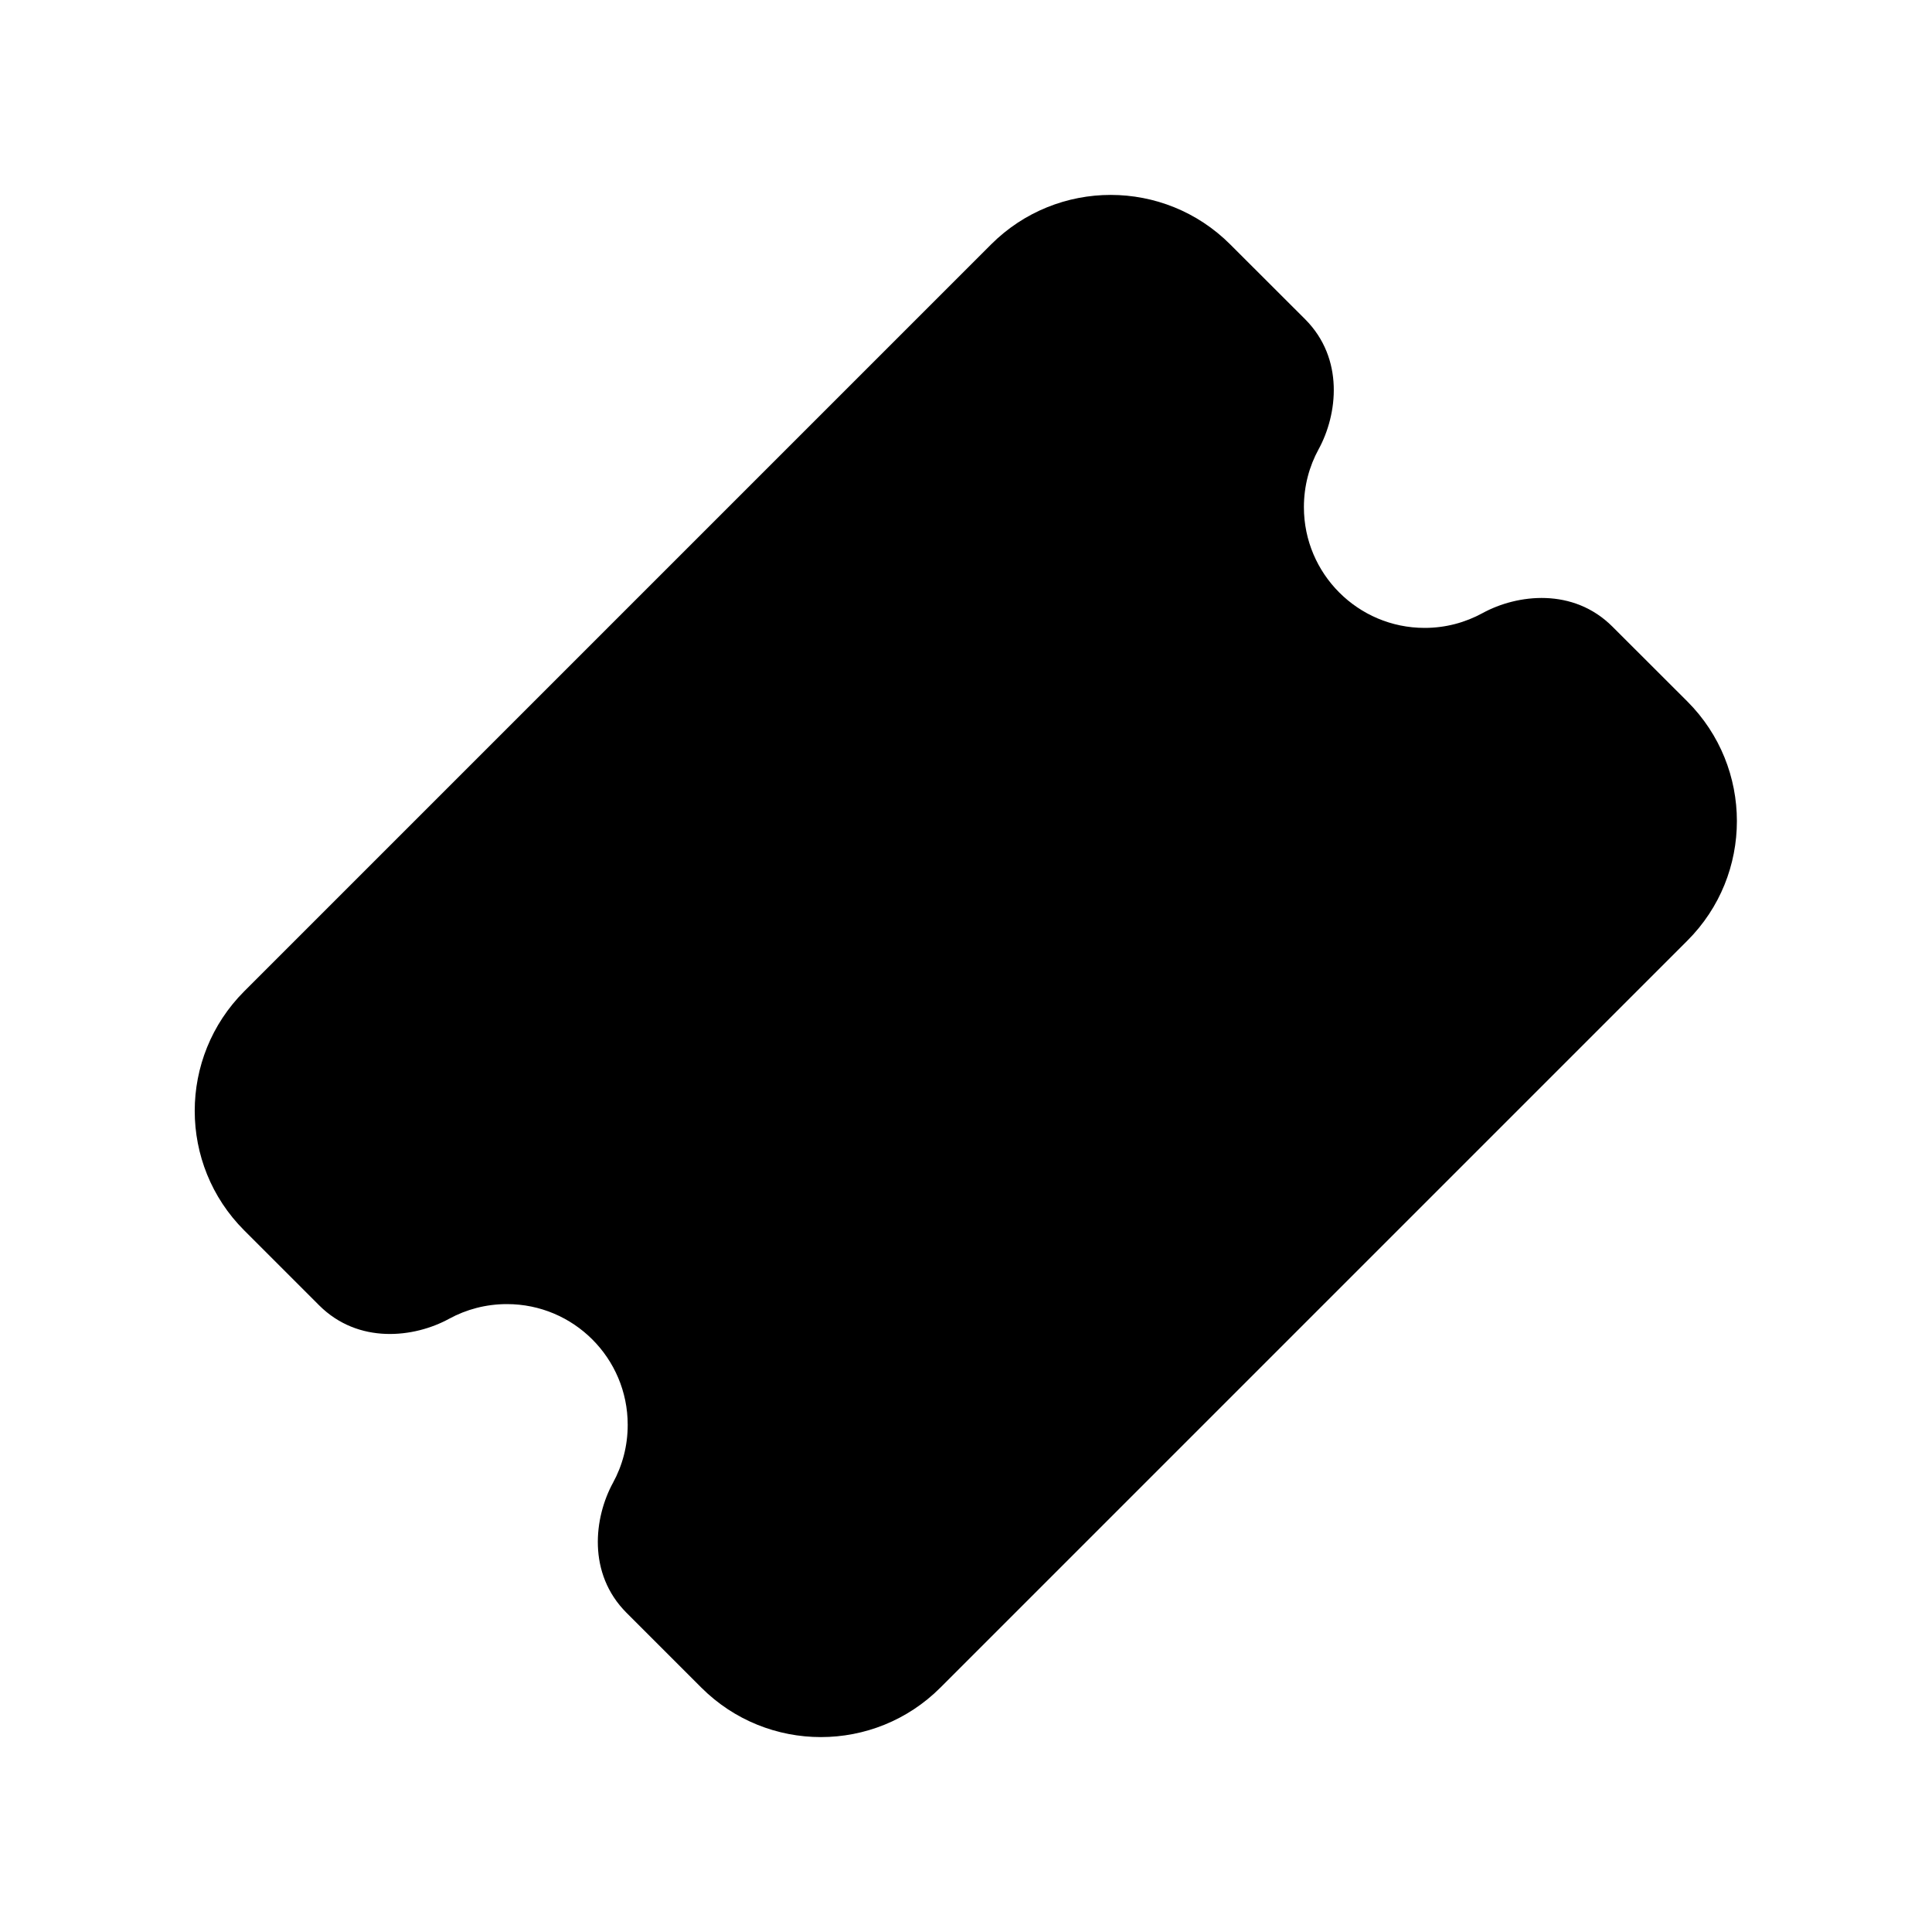
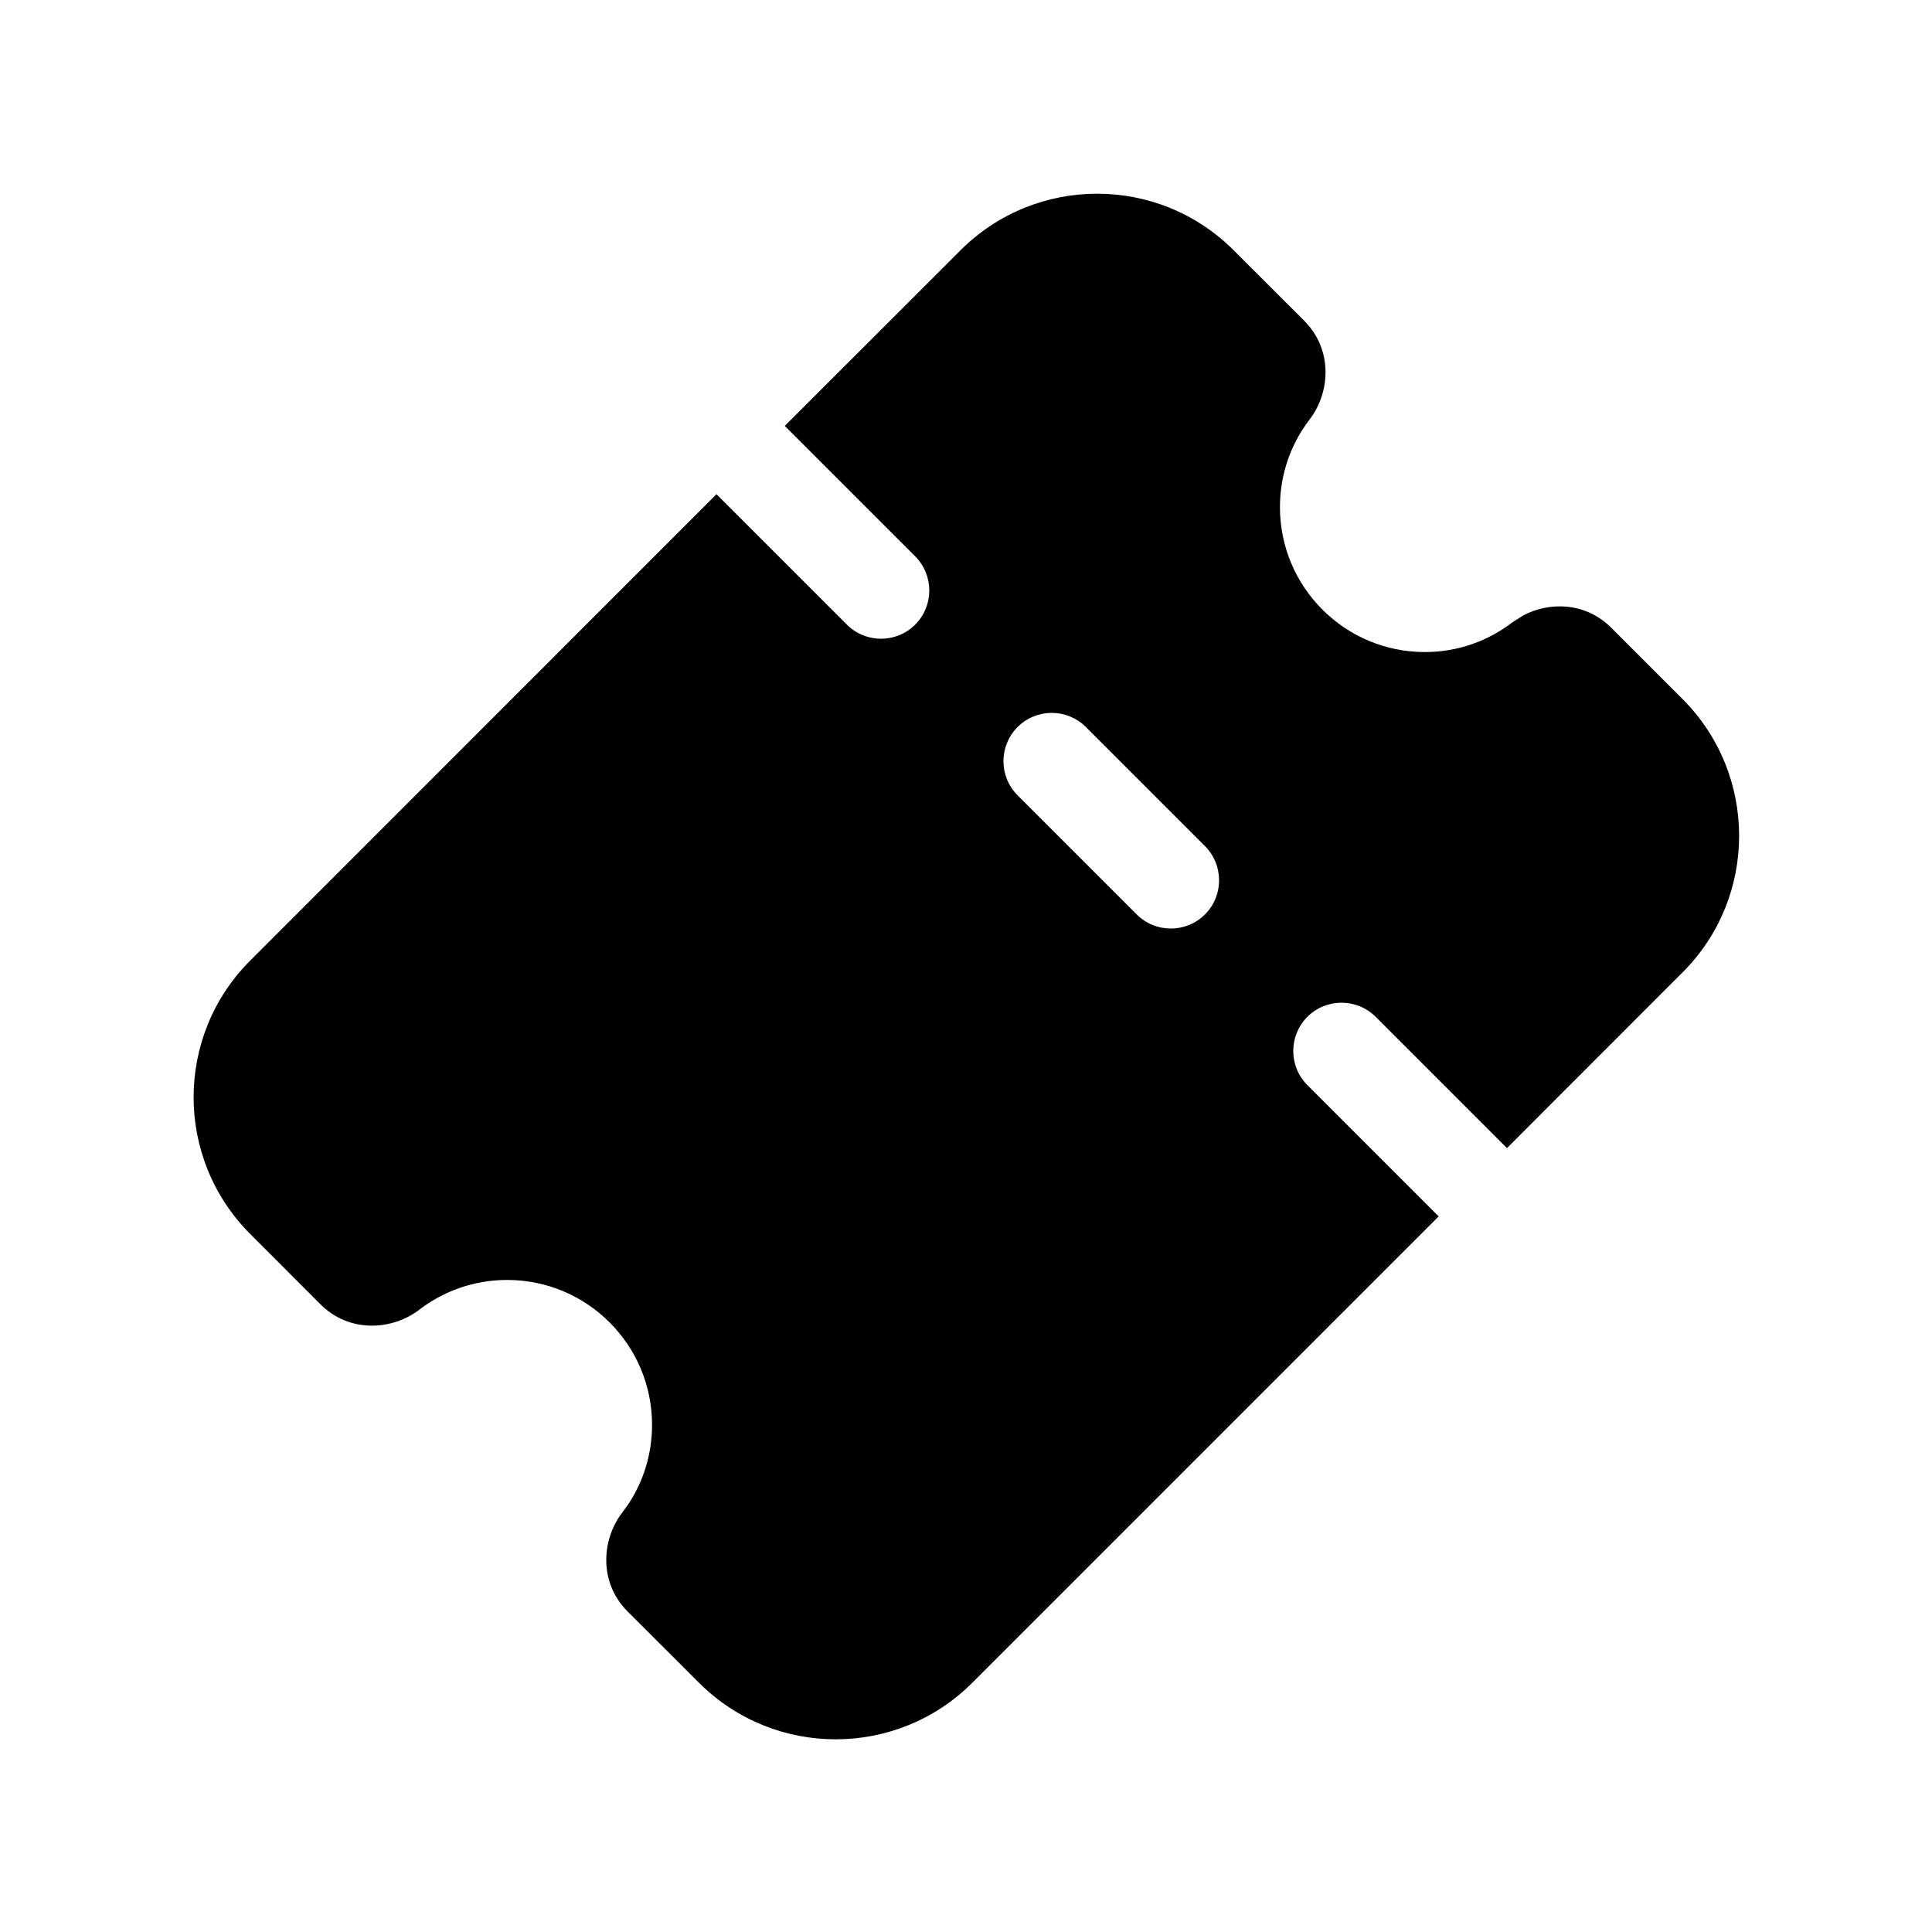
<svg xmlns="http://www.w3.org/2000/svg" viewBox="0 0 20 20" fill="none">
-   <path d="M12.735 2.53C12.052 1.847 10.944 1.847 10.26 2.53L2.528 10.262C1.845 10.946 1.845 12.054 2.528 12.737L3.303 13.512C3.71 13.919 4.289 13.849 4.649 13.652C4.827 13.555 5.03 13.5 5.248 13.5C5.938 13.5 6.498 14.059 6.498 14.75C6.498 14.968 6.443 15.171 6.346 15.349C6.149 15.709 6.079 16.288 6.485 16.695L7.26 17.47C7.944 18.153 9.052 18.153 9.735 17.47L17.468 9.737C18.151 9.054 18.151 7.946 17.468 7.262L16.692 6.487C16.286 6.081 15.707 6.15 15.347 6.347C15.169 6.444 14.966 6.5 14.748 6.5C14.058 6.5 13.498 5.94 13.498 5.25C13.498 5.032 13.553 4.828 13.65 4.651C13.847 4.291 13.917 3.712 13.511 3.305L12.735 2.53Z" fill="currentColor" />
+   <path d="M9.943 2.591C10.724 1.81 11.991 1.81 12.771 2.591L13.502 3.321C13.801 3.622 13.77 4.064 13.558 4.341C13.364 4.593 13.25 4.908 13.25 5.25C13.25 6.078 13.922 6.75 14.75 6.75C15.092 6.75 15.406 6.635 15.658 6.441L15.77 6.37C16.044 6.226 16.415 6.235 16.678 6.497L17.418 7.237C18.198 8.018 18.199 9.286 17.418 10.066L15.6 11.885L14.241 10.526C14.046 10.332 13.729 10.331 13.534 10.526C13.339 10.722 13.339 11.038 13.534 11.233L14.893 12.592L10.065 17.42C9.284 18.201 8.017 18.2 7.236 17.42L6.496 16.681C6.196 16.38 6.228 15.938 6.44 15.66L6.51 15.563C6.662 15.329 6.75 15.05 6.75 14.75C6.75 13.922 6.078 13.25 5.25 13.25C4.907 13.25 4.592 13.365 4.339 13.559C4.062 13.771 3.619 13.803 3.318 13.503L2.59 12.774C1.809 11.992 1.809 10.725 2.59 9.944L7.417 5.116L8.767 6.466C8.962 6.661 9.279 6.661 9.474 6.466C9.669 6.271 9.668 5.954 9.474 5.759L8.124 4.409L9.943 2.591ZM11.241 7.526C11.046 7.331 10.729 7.331 10.534 7.526C10.339 7.722 10.339 8.038 10.534 8.233L11.767 9.466C11.962 9.661 12.278 9.661 12.474 9.466C12.669 9.271 12.668 8.954 12.474 8.759L11.241 7.526Z" fill="currentColor" />
</svg>
